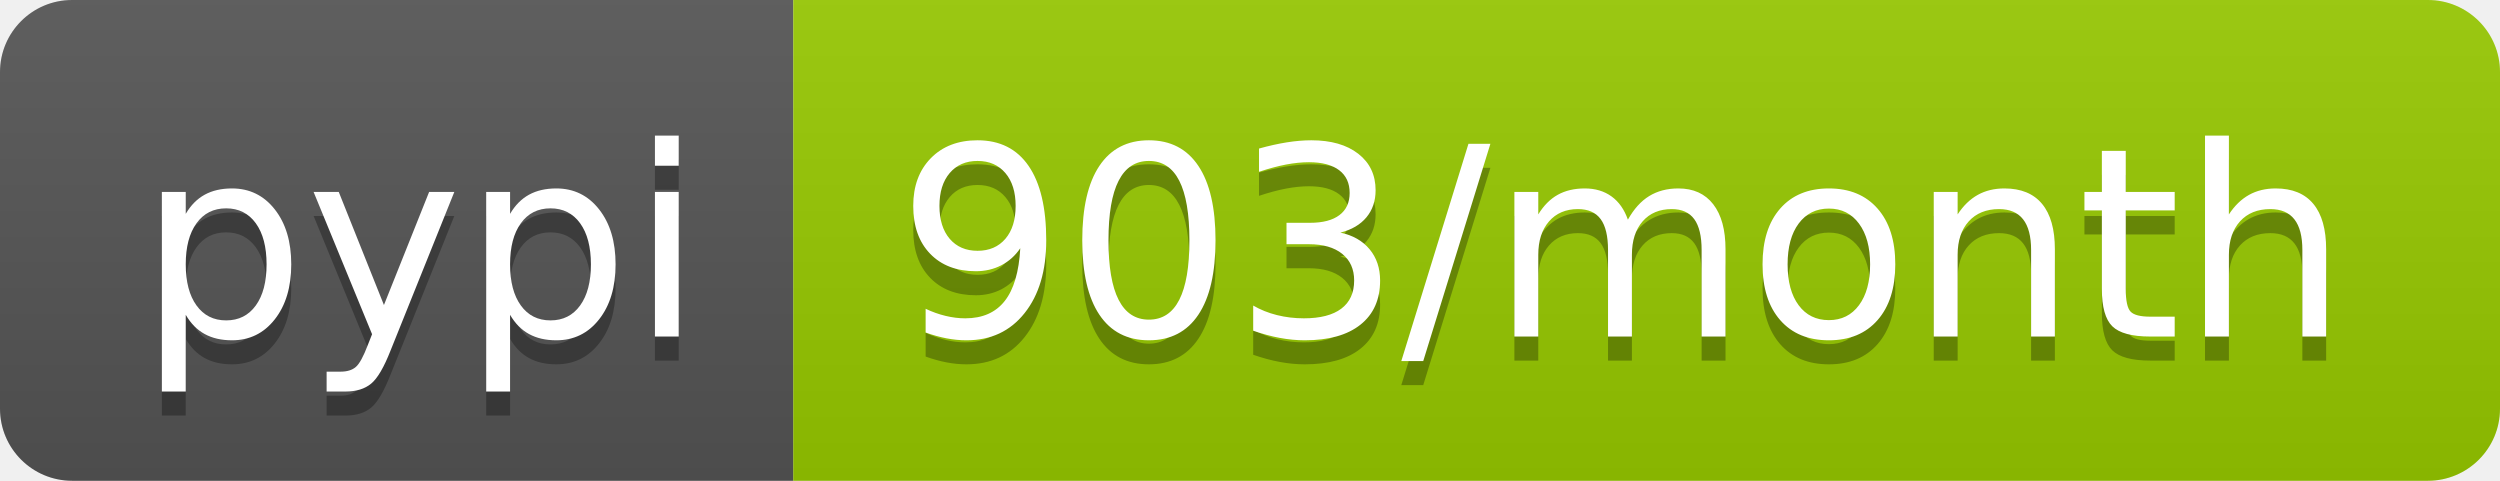
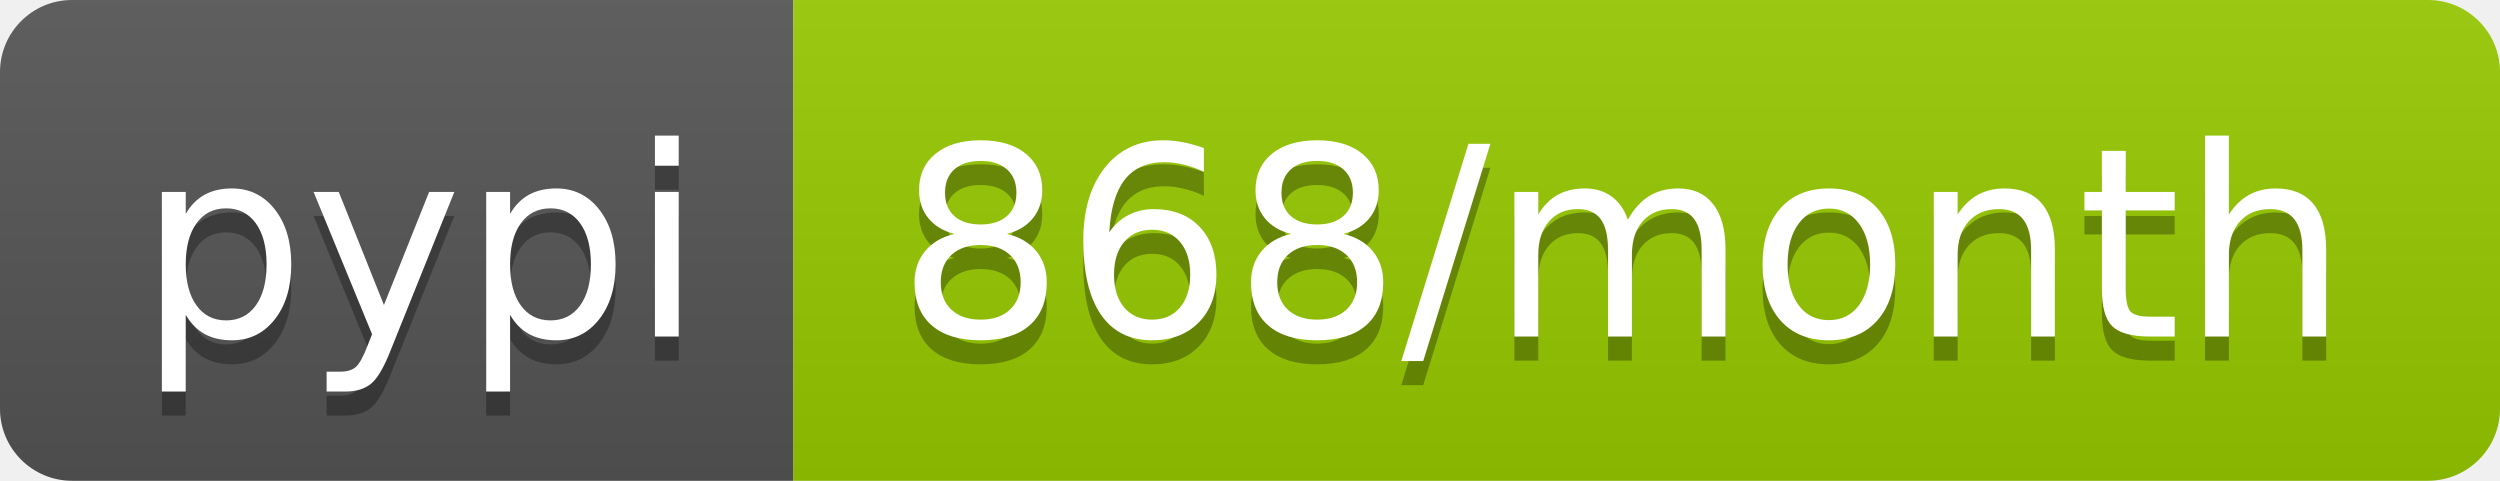
<svg xmlns="http://www.w3.org/2000/svg" width="104" height="20">
  <linearGradient id="b" x2="0" y2="100%">
    <stop offset="0" stop-color="#bbb" stop-opacity=".1" />
    <stop offset="1" stop-opacity=".1" />
  </linearGradient>
  <clipPath id="a">
    <rect width="104" height="20" rx="3" fill="#fff" />
  </clipPath>
  <g clip-path="url(#a)">
    <path fill="#555" d="M0 0h33v20H0z" />
    <path fill="#97ca00" d="M33 0h71v20H33z" />
    <path fill="url(#b)" d="M0 0h104v20H0z" />
  </g>
  <g fill="#fff" text-anchor="middle" font-family="DejaVu Sans,Verdana,Geneva,sans-serif" font-size="110">
    <text x="175" y="150" fill="#010101" fill-opacity=".3" transform="scale(.1)" textLength="230">pypi</text>
    <text x="175" y="140" transform="scale(.1)" textLength="230">pypi</text>
-     <text x="675" y="150" fill="#010101" fill-opacity=".3" transform="scale(.1)" textLength="610">903/month</text>
-     <text x="675" y="140" transform="scale(.1)" textLength="610">903/month</text>
+     <text x="675" y="150" fill="#010101" fill-opacity=".3" transform="scale(.1)" textLength="610">868/month</text>
+     <text x="675" y="140" transform="scale(.1)" textLength="610">868/month</text>
  </g>
</svg>
